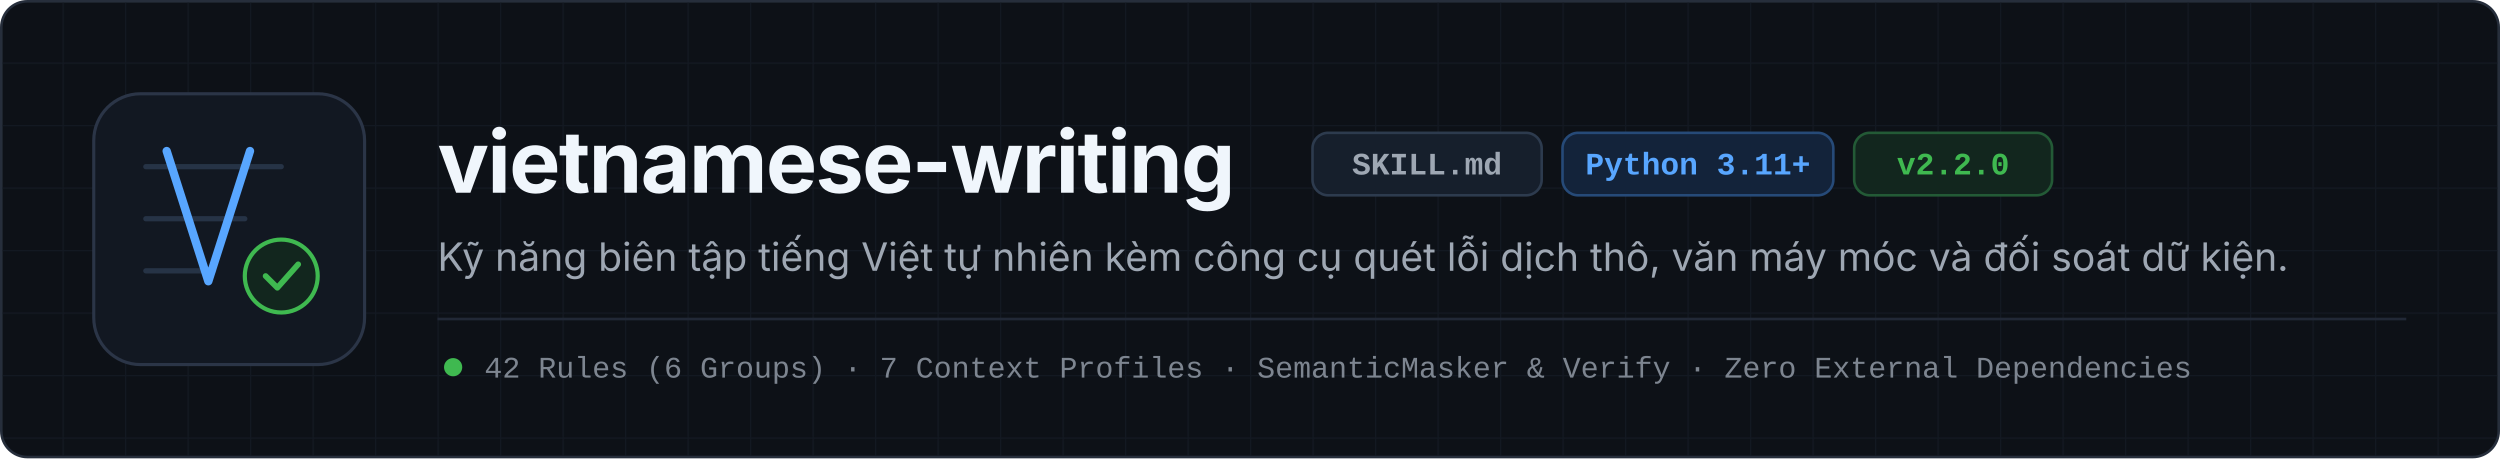
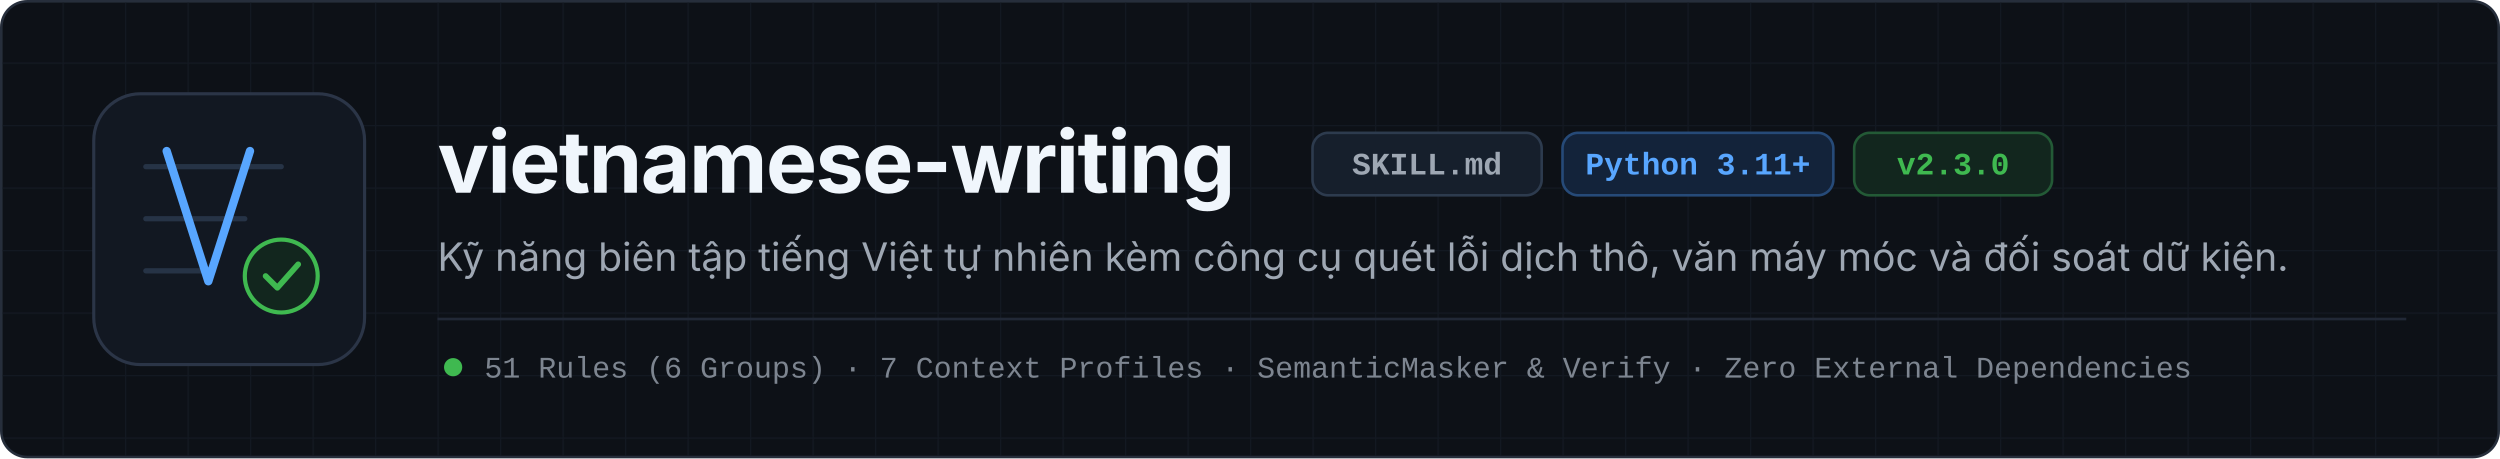
<svg xmlns="http://www.w3.org/2000/svg" viewBox="0 0 960 176" width="960" height="176" role="img" aria-labelledby="bn-title bn-desc">
  <defs>
    <pattern id="grid-dark" width="24" height="24" patternUnits="userSpaceOnUse">
      <path d="M 24 0 L 0 0 0 24" fill="none" stroke="#161C26" stroke-width="1" />
    </pattern>
  </defs>
  <style>
    .sans { font-family: -apple-system, BlinkMacSystemFont, 'Segoe UI', Inter, Roboto, Helvetica, Arial, sans-serif; }
    .mono { font-family: 'JetBrains Mono', 'Cascadia Mono', 'SF Mono', Consolas, 'Liberation Mono', monospace; }
  </style>
  <rect x="0.5" y="0.5" width="959" height="175" rx="10" fill="#0D1117" stroke="#262E3B" stroke-width="1" />
  <rect x="1" y="1" width="958" height="174" rx="9.5" fill="url(#grid-dark)" opacity="0.75" />
  <rect x="36" y="36" width="104" height="104" rx="18" fill="#121822" stroke="#2B3547" stroke-width="1.2" />
  <line x1="56" y1="64" x2="108" y2="64" stroke="#263346" stroke-width="2" stroke-linecap="round" />
  <line x1="56" y1="84" x2="94" y2="84" stroke="#263346" stroke-width="2" stroke-linecap="round" />
  <line x1="56" y1="104" x2="82" y2="104" stroke="#263346" stroke-width="2" stroke-linecap="round" />
  <path d="M 64 58 L 80 108 L 96 58" fill="none" stroke="#58A6FF" stroke-width="3.2" stroke-linecap="round" stroke-linejoin="round" />
  <circle cx="108" cy="106" r="14" fill="#12261E" stroke="#3FB950" stroke-width="1.6" />
  <path d="M 102 106 L 106.5 110.5 L 114.5 101.5" fill="none" stroke="#3FB950" stroke-width="2.2" stroke-linecap="round" stroke-linejoin="round" />
  <text x="168" y="74" class="sans" font-size="33" font-weight="700" letter-spacing="-0.6" fill="#F0F6FC">vietnamese-writing</text>
  <rect x="504" y="51" width="88" height="24" rx="6" fill="#161F2C" stroke="#2D3B4E" stroke-width="1" />
  <text x="548" y="67" text-anchor="middle" class="mono" font-size="12" font-weight="600" fill="#9EA7B3">SKILL.md</text>
  <rect x="600" y="51" width="104" height="24" rx="6" fill="#13233A" stroke="#264A78" stroke-width="1" />
  <text x="652" y="67" text-anchor="middle" class="mono" font-size="12" font-weight="600" fill="#58A6FF">Python 3.11+</text>
  <rect x="712" y="51" width="76" height="24" rx="6" fill="#12261E" stroke="#235A36" stroke-width="1" />
-   <text x="750" y="67" text-anchor="middle" class="mono" font-size="12" font-weight="600" fill="#3FB950">v2.2.0</text>
+   <text x="750" y="67" text-anchor="middle" class="mono" font-size="12" font-weight="600" fill="#3FB950">v2.3.0</text>
  <text x="168" y="104" class="sans" font-size="15" fill="#9EA7B3">Kỹ năng biên tập tiếng Việt tự nhiên kèm công cụ quét lỗi dịch thô, văn máy móc và đối soát dữ kiện.</text>
  <line x1="168" y1="122.5" x2="924" y2="122.5" stroke="#212836" stroke-width="1" />
  <circle cx="174" cy="141" r="3.5" fill="#3FB950" />
-   <text x="186" y="145" class="mono" font-size="11.5" fill="#7D8590">42 Rules (6 Groups)   ·   7 Context Profiles   ·   SemanticMasker &amp; Verify   ·   Zero External Dependencies</text>
+   <text x="186" y="145" class="mono" font-size="11.5" fill="#7D8590">51 Rules (6 Groups)   ·   7 Context Profiles   ·   SemanticMasker &amp; Verify   ·   Zero External Dependencies</text>
</svg>
